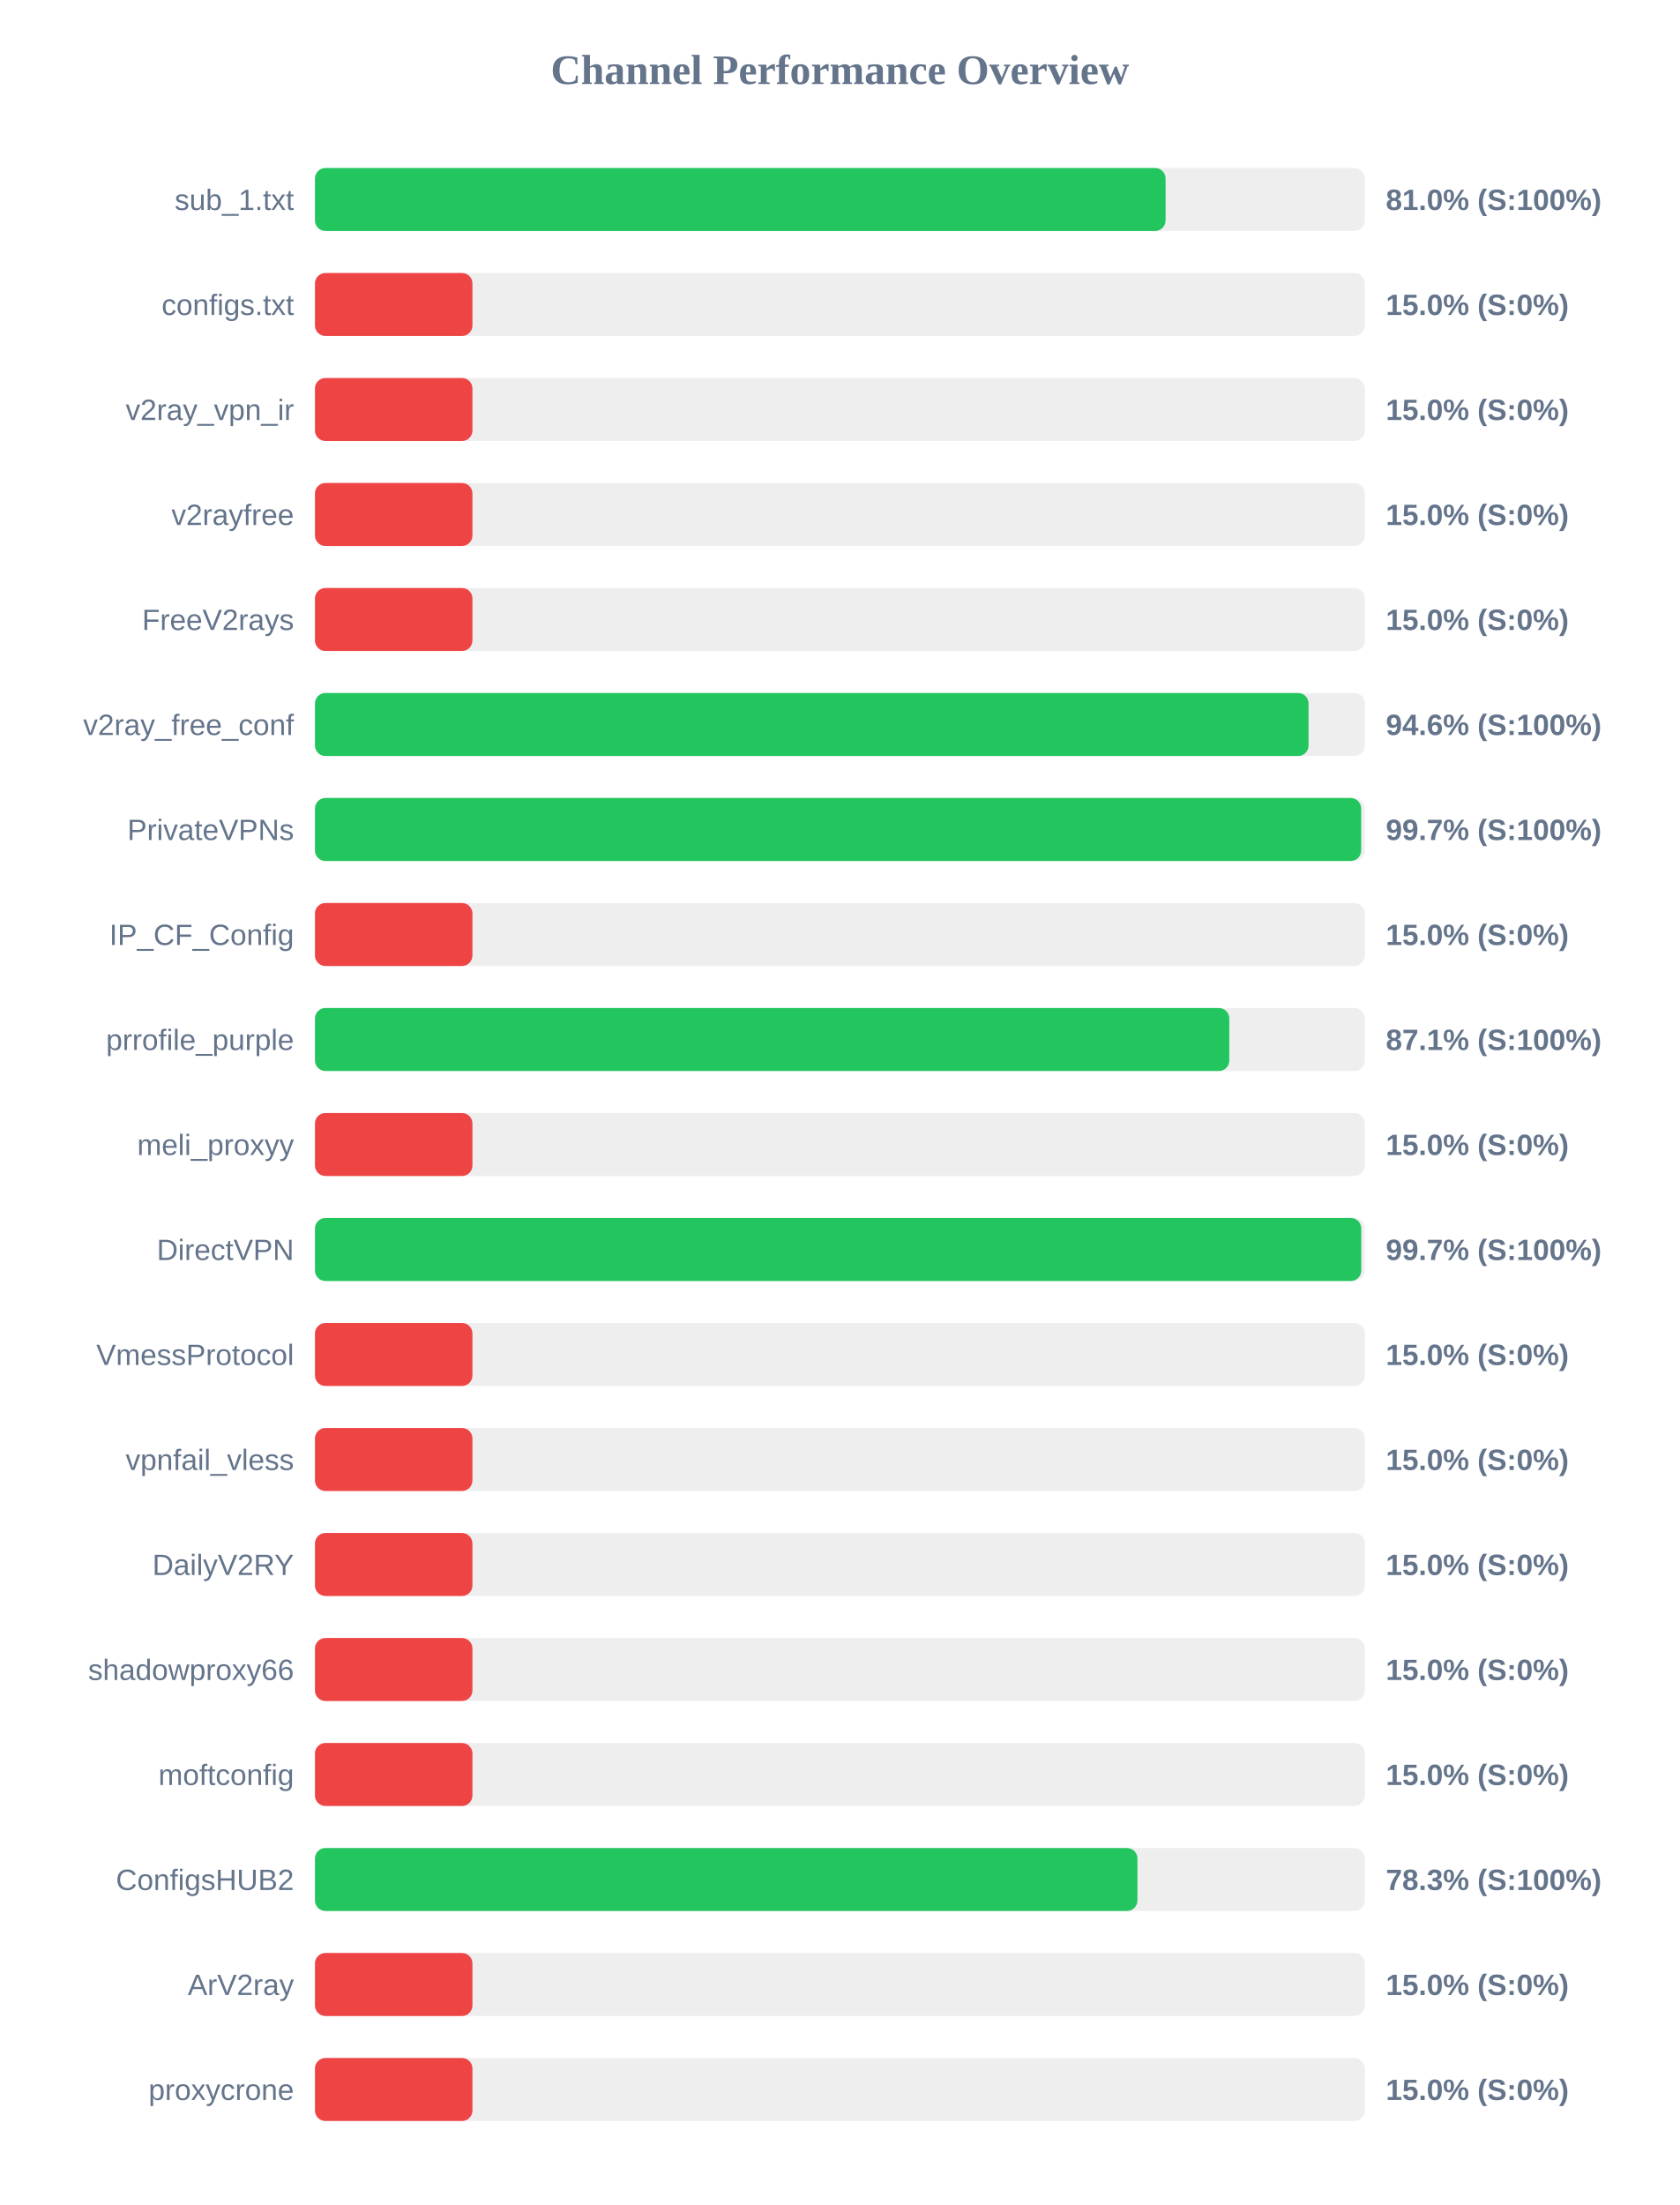
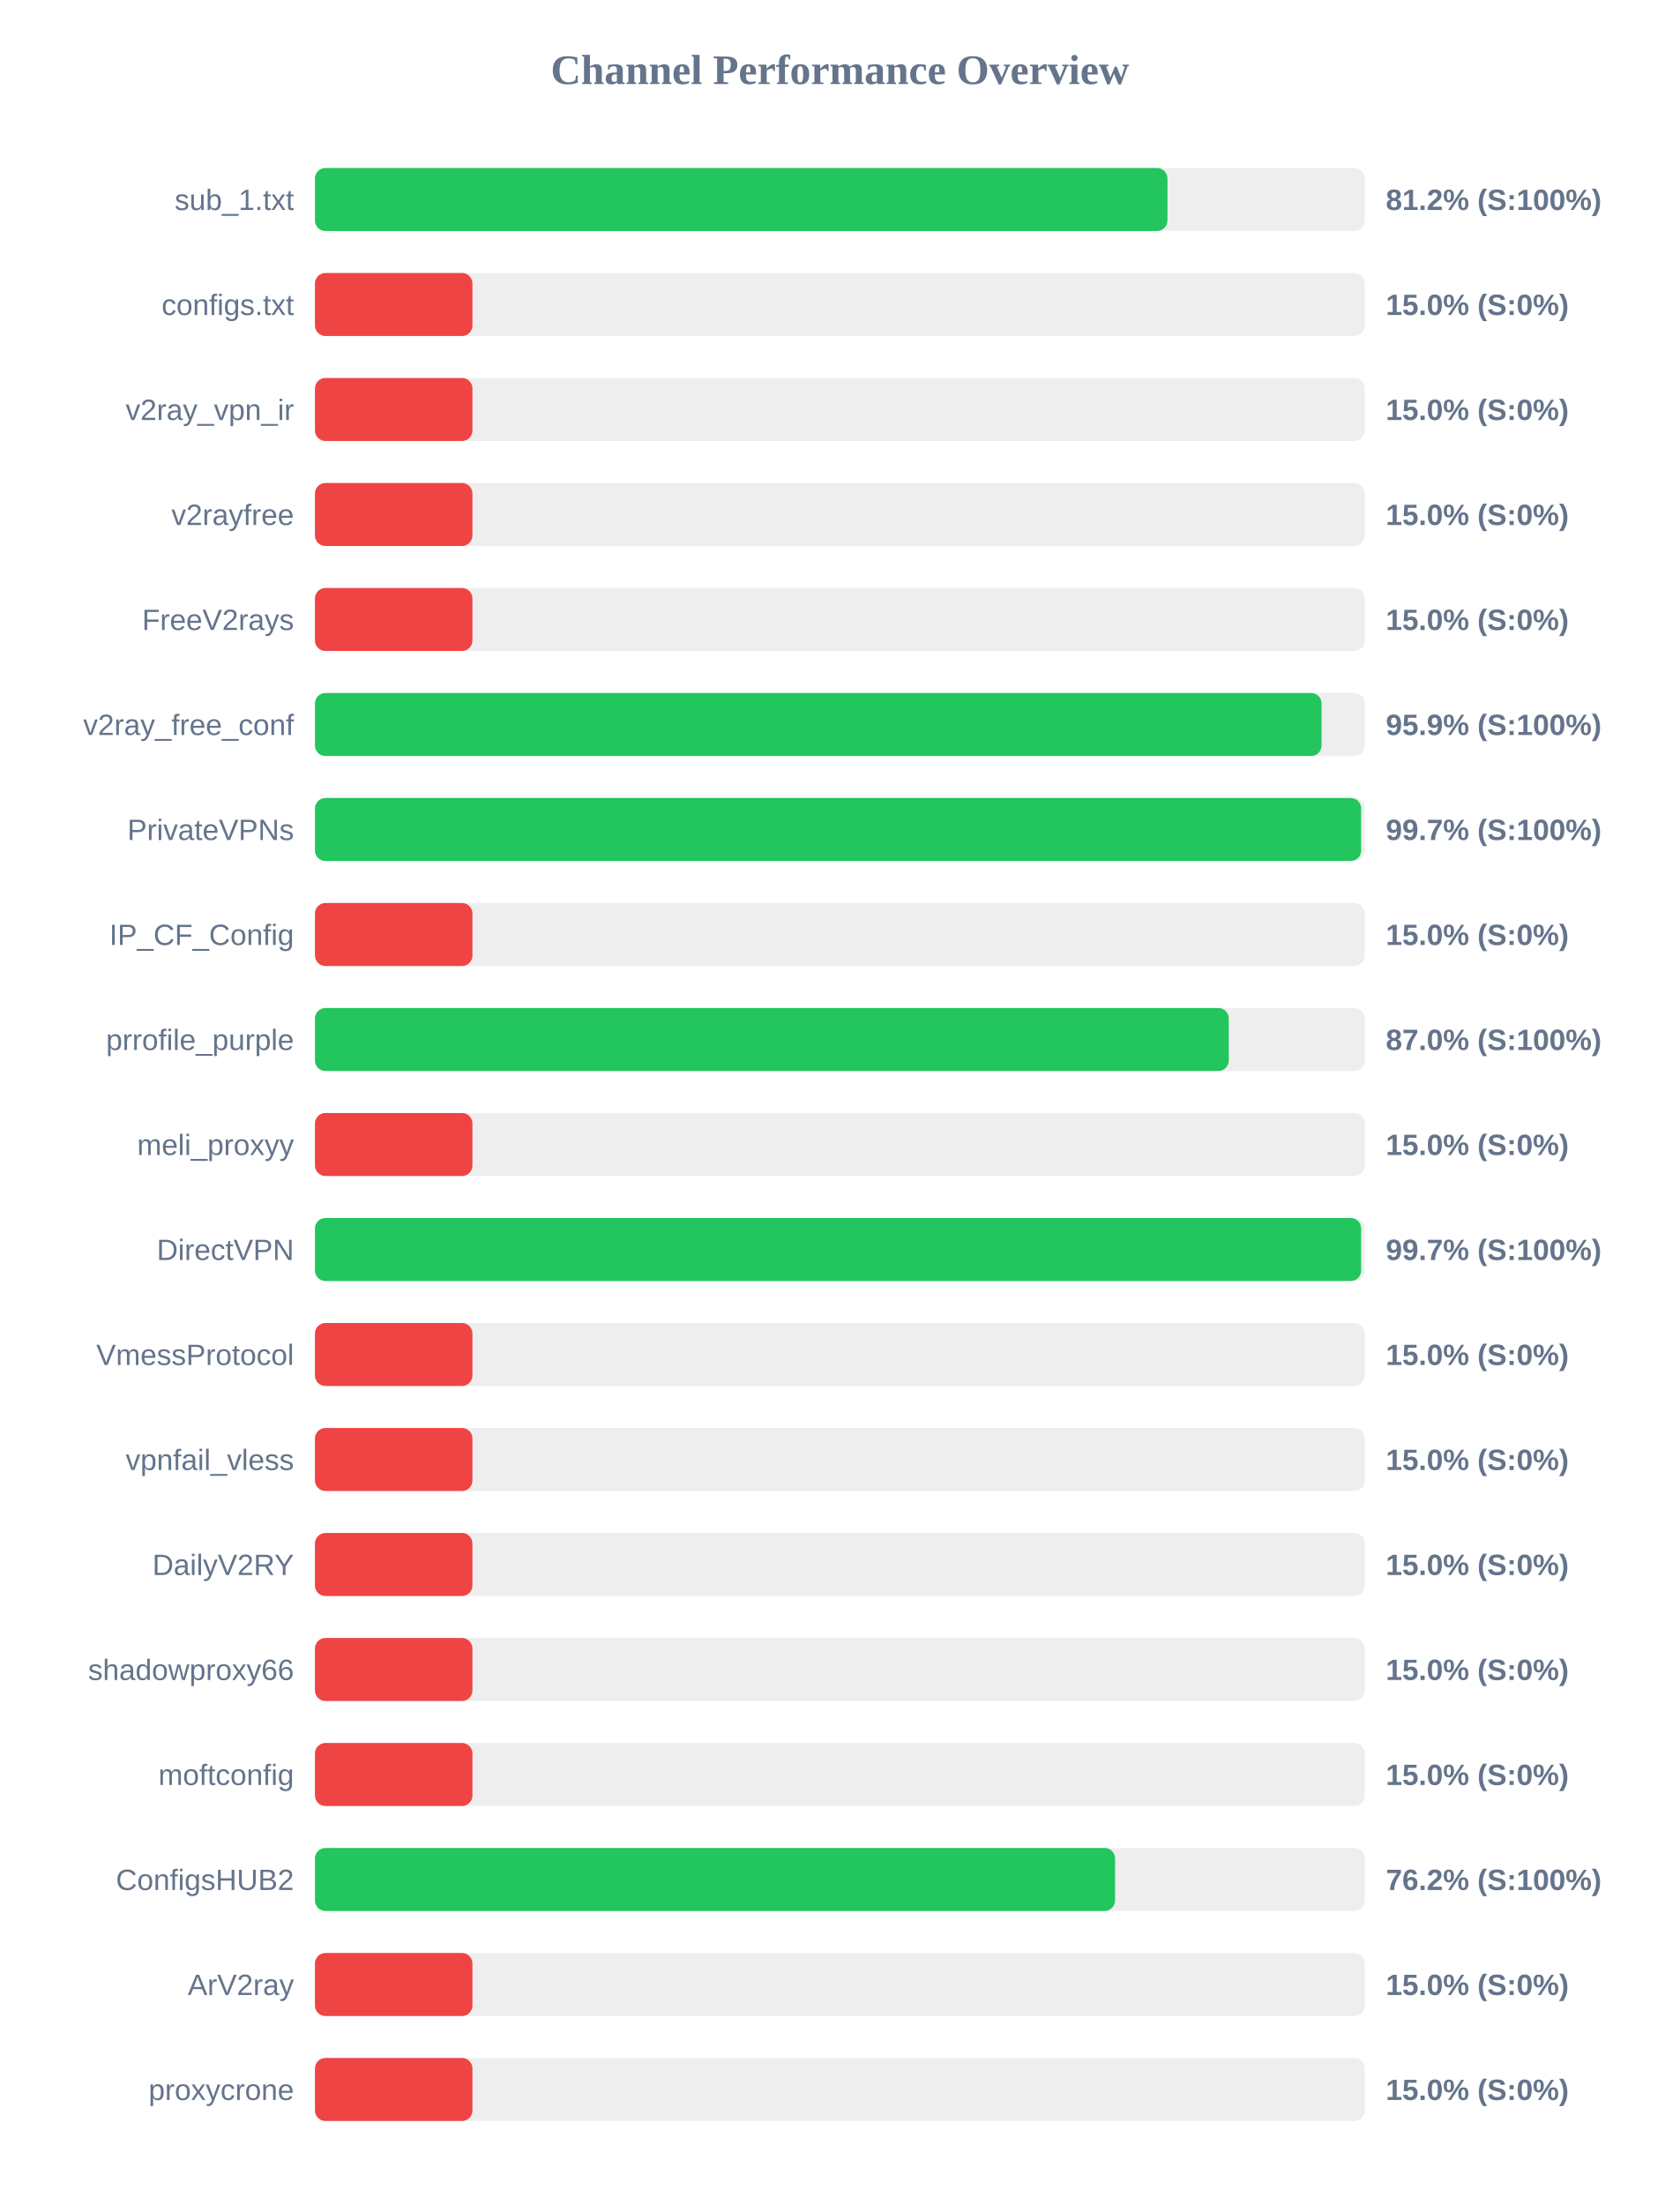
<svg xmlns="http://www.w3.org/2000/svg" width="800" height="1050" version="1.1">
  <style>
        .row { font: 14px Arial; fill: #64748b; }
        .score { font: bold 14px Arial; fill: #64748b; }
    </style>
  <text x="400" y="40" text-anchor="middle" font-size="20px" font-weight="bold" fill="#64748b">Channel Performance Overview</text>
  <rect x="150" y="80" width="500" height="30" fill="#eee" rx="5" />
-   <rect x="150" y="80" width="405.1" height="30" fill="#22c55e" rx="5" />
+   <rect x="150" y="80" width="406.0" height="30" fill="#22c55e" rx="5" />
  <text x="140" y="100" text-anchor="end" class="row">sub_1.txt</text>
-   <text x="660" y="100" text-anchor="start" class="score">81.0% (S:100%)</text>
+   <text x="660" y="100" text-anchor="start" class="score">81.2% (S:100%)</text>
  <rect x="150" y="130" width="500" height="30" fill="#eee" rx="5" />
  <rect x="150" y="130" width="75.0" height="30" fill="#ef4444" rx="5" />
  <text x="140" y="150" text-anchor="end" class="row">configs.txt</text>
  <text x="660" y="150" text-anchor="start" class="score">15.0% (S:0%)</text>
  <rect x="150" y="180" width="500" height="30" fill="#eee" rx="5" />
  <rect x="150" y="180" width="75.0" height="30" fill="#ef4444" rx="5" />
  <text x="140" y="200" text-anchor="end" class="row">v2ray_vpn_ir</text>
  <text x="660" y="200" text-anchor="start" class="score">15.0% (S:0%)</text>
  <rect x="150" y="230" width="500" height="30" fill="#eee" rx="5" />
  <rect x="150" y="230" width="75.0" height="30" fill="#ef4444" rx="5" />
  <text x="140" y="250" text-anchor="end" class="row">v2rayfree</text>
  <text x="660" y="250" text-anchor="start" class="score">15.0% (S:0%)</text>
  <rect x="150" y="280" width="500" height="30" fill="#eee" rx="5" />
  <rect x="150" y="280" width="75.0" height="30" fill="#ef4444" rx="5" />
  <text x="140" y="300" text-anchor="end" class="row">FreeV2rays</text>
  <text x="660" y="300" text-anchor="start" class="score">15.0% (S:0%)</text>
  <rect x="150" y="330" width="500" height="30" fill="#eee" rx="5" />
-   <rect x="150" y="330" width="473.2" height="30" fill="#22c55e" rx="5" />
+   <rect x="150" y="330" width="479.4" height="30" fill="#22c55e" rx="5" />
  <text x="140" y="350" text-anchor="end" class="row">v2ray_free_conf</text>
-   <text x="660" y="350" text-anchor="start" class="score">94.6% (S:100%)</text>
+   <text x="660" y="350" text-anchor="start" class="score">95.9% (S:100%)</text>
  <rect x="150" y="380" width="500" height="30" fill="#eee" rx="5" />
  <rect x="150" y="380" width="498.25" height="30" fill="#22c55e" rx="5" />
  <text x="140" y="400" text-anchor="end" class="row">PrivateVPNs</text>
  <text x="660" y="400" text-anchor="start" class="score">99.7% (S:100%)</text>
  <rect x="150" y="430" width="500" height="30" fill="#eee" rx="5" />
  <rect x="150" y="430" width="75.0" height="30" fill="#ef4444" rx="5" />
  <text x="140" y="450" text-anchor="end" class="row">IP_CF_Config</text>
  <text x="660" y="450" text-anchor="start" class="score">15.0% (S:0%)</text>
  <rect x="150" y="480" width="500" height="30" fill="#eee" rx="5" />
-   <rect x="150" y="480" width="435.45" height="30" fill="#22c55e" rx="5" />
+   <rect x="150" y="480" width="435.2" height="30" fill="#22c55e" rx="5" />
  <text x="140" y="500" text-anchor="end" class="row">prrofile_purple</text>
-   <text x="660" y="500" text-anchor="start" class="score">87.1% (S:100%)</text>
+   <text x="660" y="500" text-anchor="start" class="score">87.0% (S:100%)</text>
  <rect x="150" y="530" width="500" height="30" fill="#eee" rx="5" />
  <rect x="150" y="530" width="75.0" height="30" fill="#ef4444" rx="5" />
  <text x="140" y="550" text-anchor="end" class="row">meli_proxyy</text>
  <text x="660" y="550" text-anchor="start" class="score">15.0% (S:0%)</text>
  <rect x="150" y="580" width="500" height="30" fill="#eee" rx="5" />
-   <rect x="150" y="580" width="498.3" height="30" fill="#22c55e" rx="5" />
+   <rect x="150" y="580" width="498.25" height="30" fill="#22c55e" rx="5" />
  <text x="140" y="600" text-anchor="end" class="row">DirectVPN</text>
  <text x="660" y="600" text-anchor="start" class="score">99.7% (S:100%)</text>
  <rect x="150" y="630" width="500" height="30" fill="#eee" rx="5" />
  <rect x="150" y="630" width="75.0" height="30" fill="#ef4444" rx="5" />
  <text x="140" y="650" text-anchor="end" class="row">VmessProtocol</text>
  <text x="660" y="650" text-anchor="start" class="score">15.0% (S:0%)</text>
  <rect x="150" y="680" width="500" height="30" fill="#eee" rx="5" />
  <rect x="150" y="680" width="75.0" height="30" fill="#ef4444" rx="5" />
  <text x="140" y="700" text-anchor="end" class="row">vpnfail_vless</text>
  <text x="660" y="700" text-anchor="start" class="score">15.0% (S:0%)</text>
  <rect x="150" y="730" width="500" height="30" fill="#eee" rx="5" />
  <rect x="150" y="730" width="75.0" height="30" fill="#ef4444" rx="5" />
  <text x="140" y="750" text-anchor="end" class="row">DailyV2RY</text>
  <text x="660" y="750" text-anchor="start" class="score">15.0% (S:0%)</text>
  <rect x="150" y="780" width="500" height="30" fill="#eee" rx="5" />
  <rect x="150" y="780" width="75.0" height="30" fill="#ef4444" rx="5" />
  <text x="140" y="800" text-anchor="end" class="row">shadowproxy66</text>
  <text x="660" y="800" text-anchor="start" class="score">15.0% (S:0%)</text>
  <rect x="150" y="830" width="500" height="30" fill="#eee" rx="5" />
  <rect x="150" y="830" width="75.0" height="30" fill="#ef4444" rx="5" />
  <text x="140" y="850" text-anchor="end" class="row">moftconfig</text>
  <text x="660" y="850" text-anchor="start" class="score">15.0% (S:0%)</text>
  <rect x="150" y="880" width="500" height="30" fill="#eee" rx="5" />
-   <rect x="150" y="880" width="391.7" height="30" fill="#22c55e" rx="5" />
+   <rect x="150" y="880" width="381.05" height="30" fill="#22c55e" rx="5" />
  <text x="140" y="900" text-anchor="end" class="row">ConfigsHUB2</text>
-   <text x="660" y="900" text-anchor="start" class="score">78.3% (S:100%)</text>
+   <text x="660" y="900" text-anchor="start" class="score">76.2% (S:100%)</text>
  <rect x="150" y="930" width="500" height="30" fill="#eee" rx="5" />
  <rect x="150" y="930" width="75.0" height="30" fill="#ef4444" rx="5" />
  <text x="140" y="950" text-anchor="end" class="row">ArV2ray</text>
  <text x="660" y="950" text-anchor="start" class="score">15.0% (S:0%)</text>
  <rect x="150" y="980" width="500" height="30" fill="#eee" rx="5" />
  <rect x="150" y="980" width="75.0" height="30" fill="#ef4444" rx="5" />
  <text x="140" y="1000" text-anchor="end" class="row">proxycrone</text>
  <text x="660" y="1000" text-anchor="start" class="score">15.0% (S:0%)</text>
</svg>
